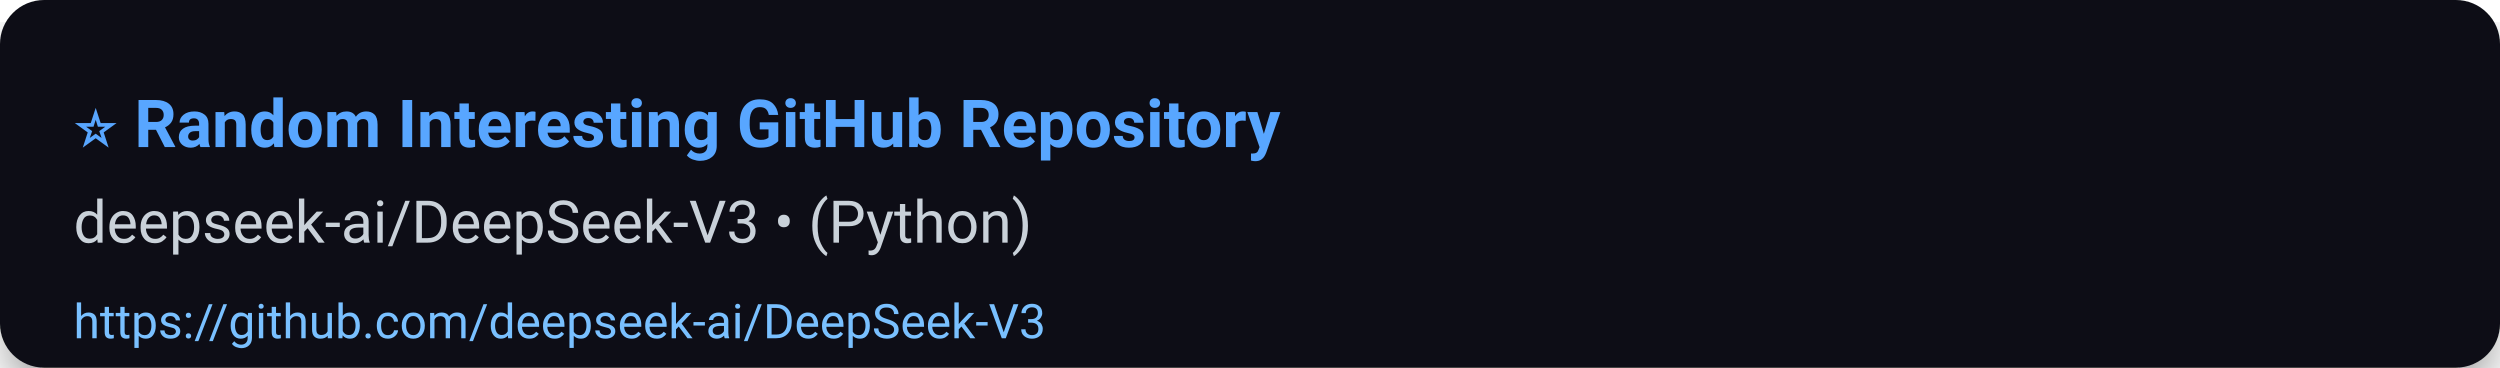
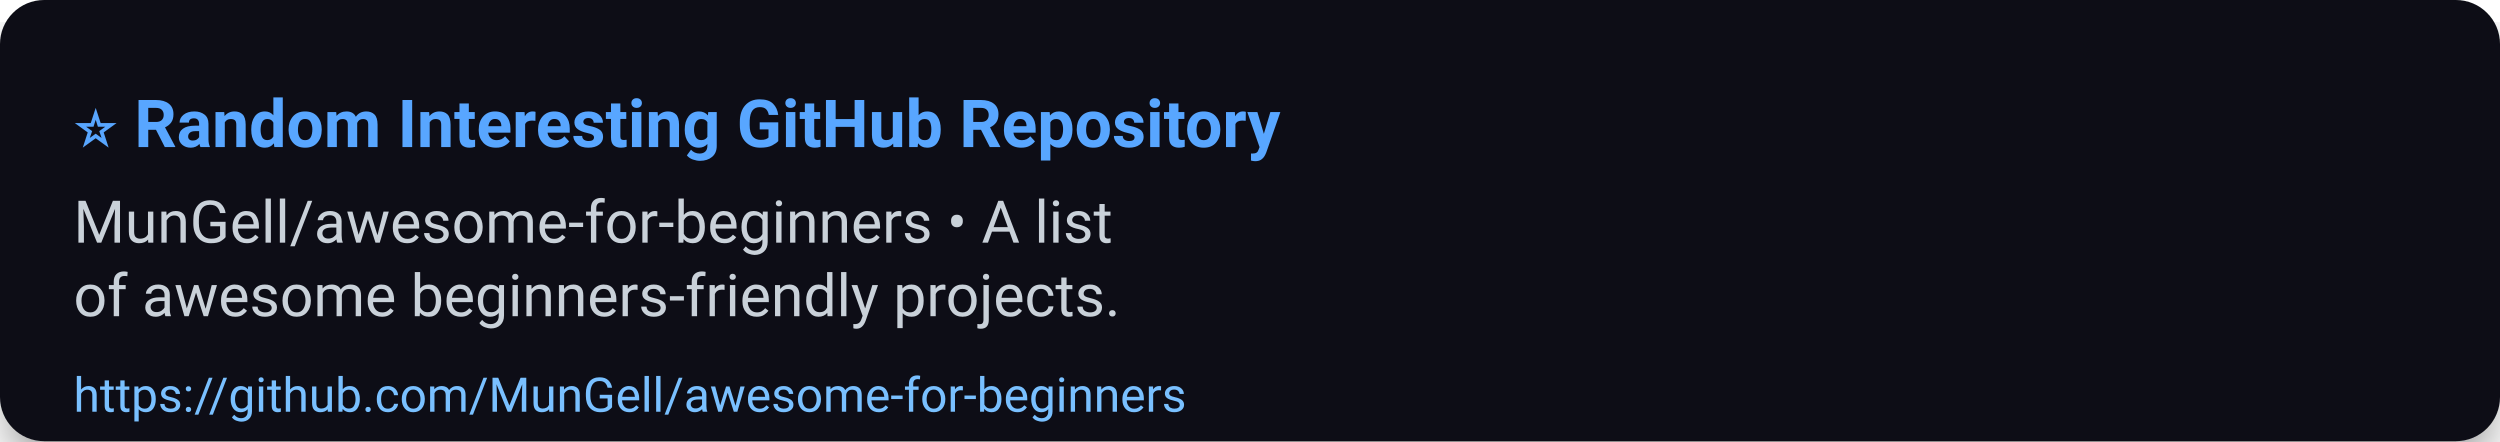
- <svg xmlns="http://www.w3.org/2000/svg" width="680" height="100" viewBox="0 0 680 100" role="img" aria-label="⭐ Random Interesting GitHub Repository">
+ <svg xmlns="http://www.w3.org/2000/svg" width="680" height="120" viewBox="0 0 680 120" role="img" aria-label="⭐ Random Interesting GitHub Repository">
  <defs>
    <filter id="shadow" x="-50%" y="-50%" width="200%" height="200%">
      <feDropShadow dx="0" dy="6" stdDeviation="8" flood-color="#000" flood-opacity="0.45" />
    </filter>
  </defs>
  <rect width="100%" height="100%" rx="12" fill="#0d1117" filter="url(#shadow)" />
  <g>
    <text x="20" y="40" font-size="18" font-family="Segoe UI, Roboto, Arial, sans-serif" font-weight="700" fill="#58a6ff">⭐ Random Interesting GitHub Repository</text>
-     <text x="20" y="66" font-size="16" font-family="Segoe UI, Roboto, Arial, sans-serif" fill="#c9d1d9">deepseek-ai/DeepSeek-V3 • (Python)</text>
-     <a href="https://github.com/deepseek-ai/DeepSeek-V3">
-       <text x="20" y="92" font-size="13" font-family="Segoe UI, Roboto, Arial, sans-serif" fill="#79c0ff">https://github.com/deepseek-ai/DeepSeek-V3</text>
+     <text x="20" y="66" font-size="16" font-family="Segoe UI, Roboto, Arial, sans-serif" fill="#c9d1d9">MunGell/awesome-for-beginners • A list</text>
+     <text x="20" y="86" font-size="16" font-family="Segoe UI, Roboto, Arial, sans-serif" fill="#c9d1d9">of awesome beginners-friendly projects.</text>
+     <a href="https://github.com/MunGell/awesome-for-beginners">
+       <text x="20" y="112" font-size="13" font-family="Segoe UI, Roboto, Arial, sans-serif" fill="#79c0ff">https://github.com/MunGell/awesome-for-beginners</text>
    </a>
  </g>
-   <rect x="0" y="72" width="680" height="28" fill-opacity="0" />
+   <rect x="0" y="92" width="680" height="28" fill-opacity="0" />
</svg>
